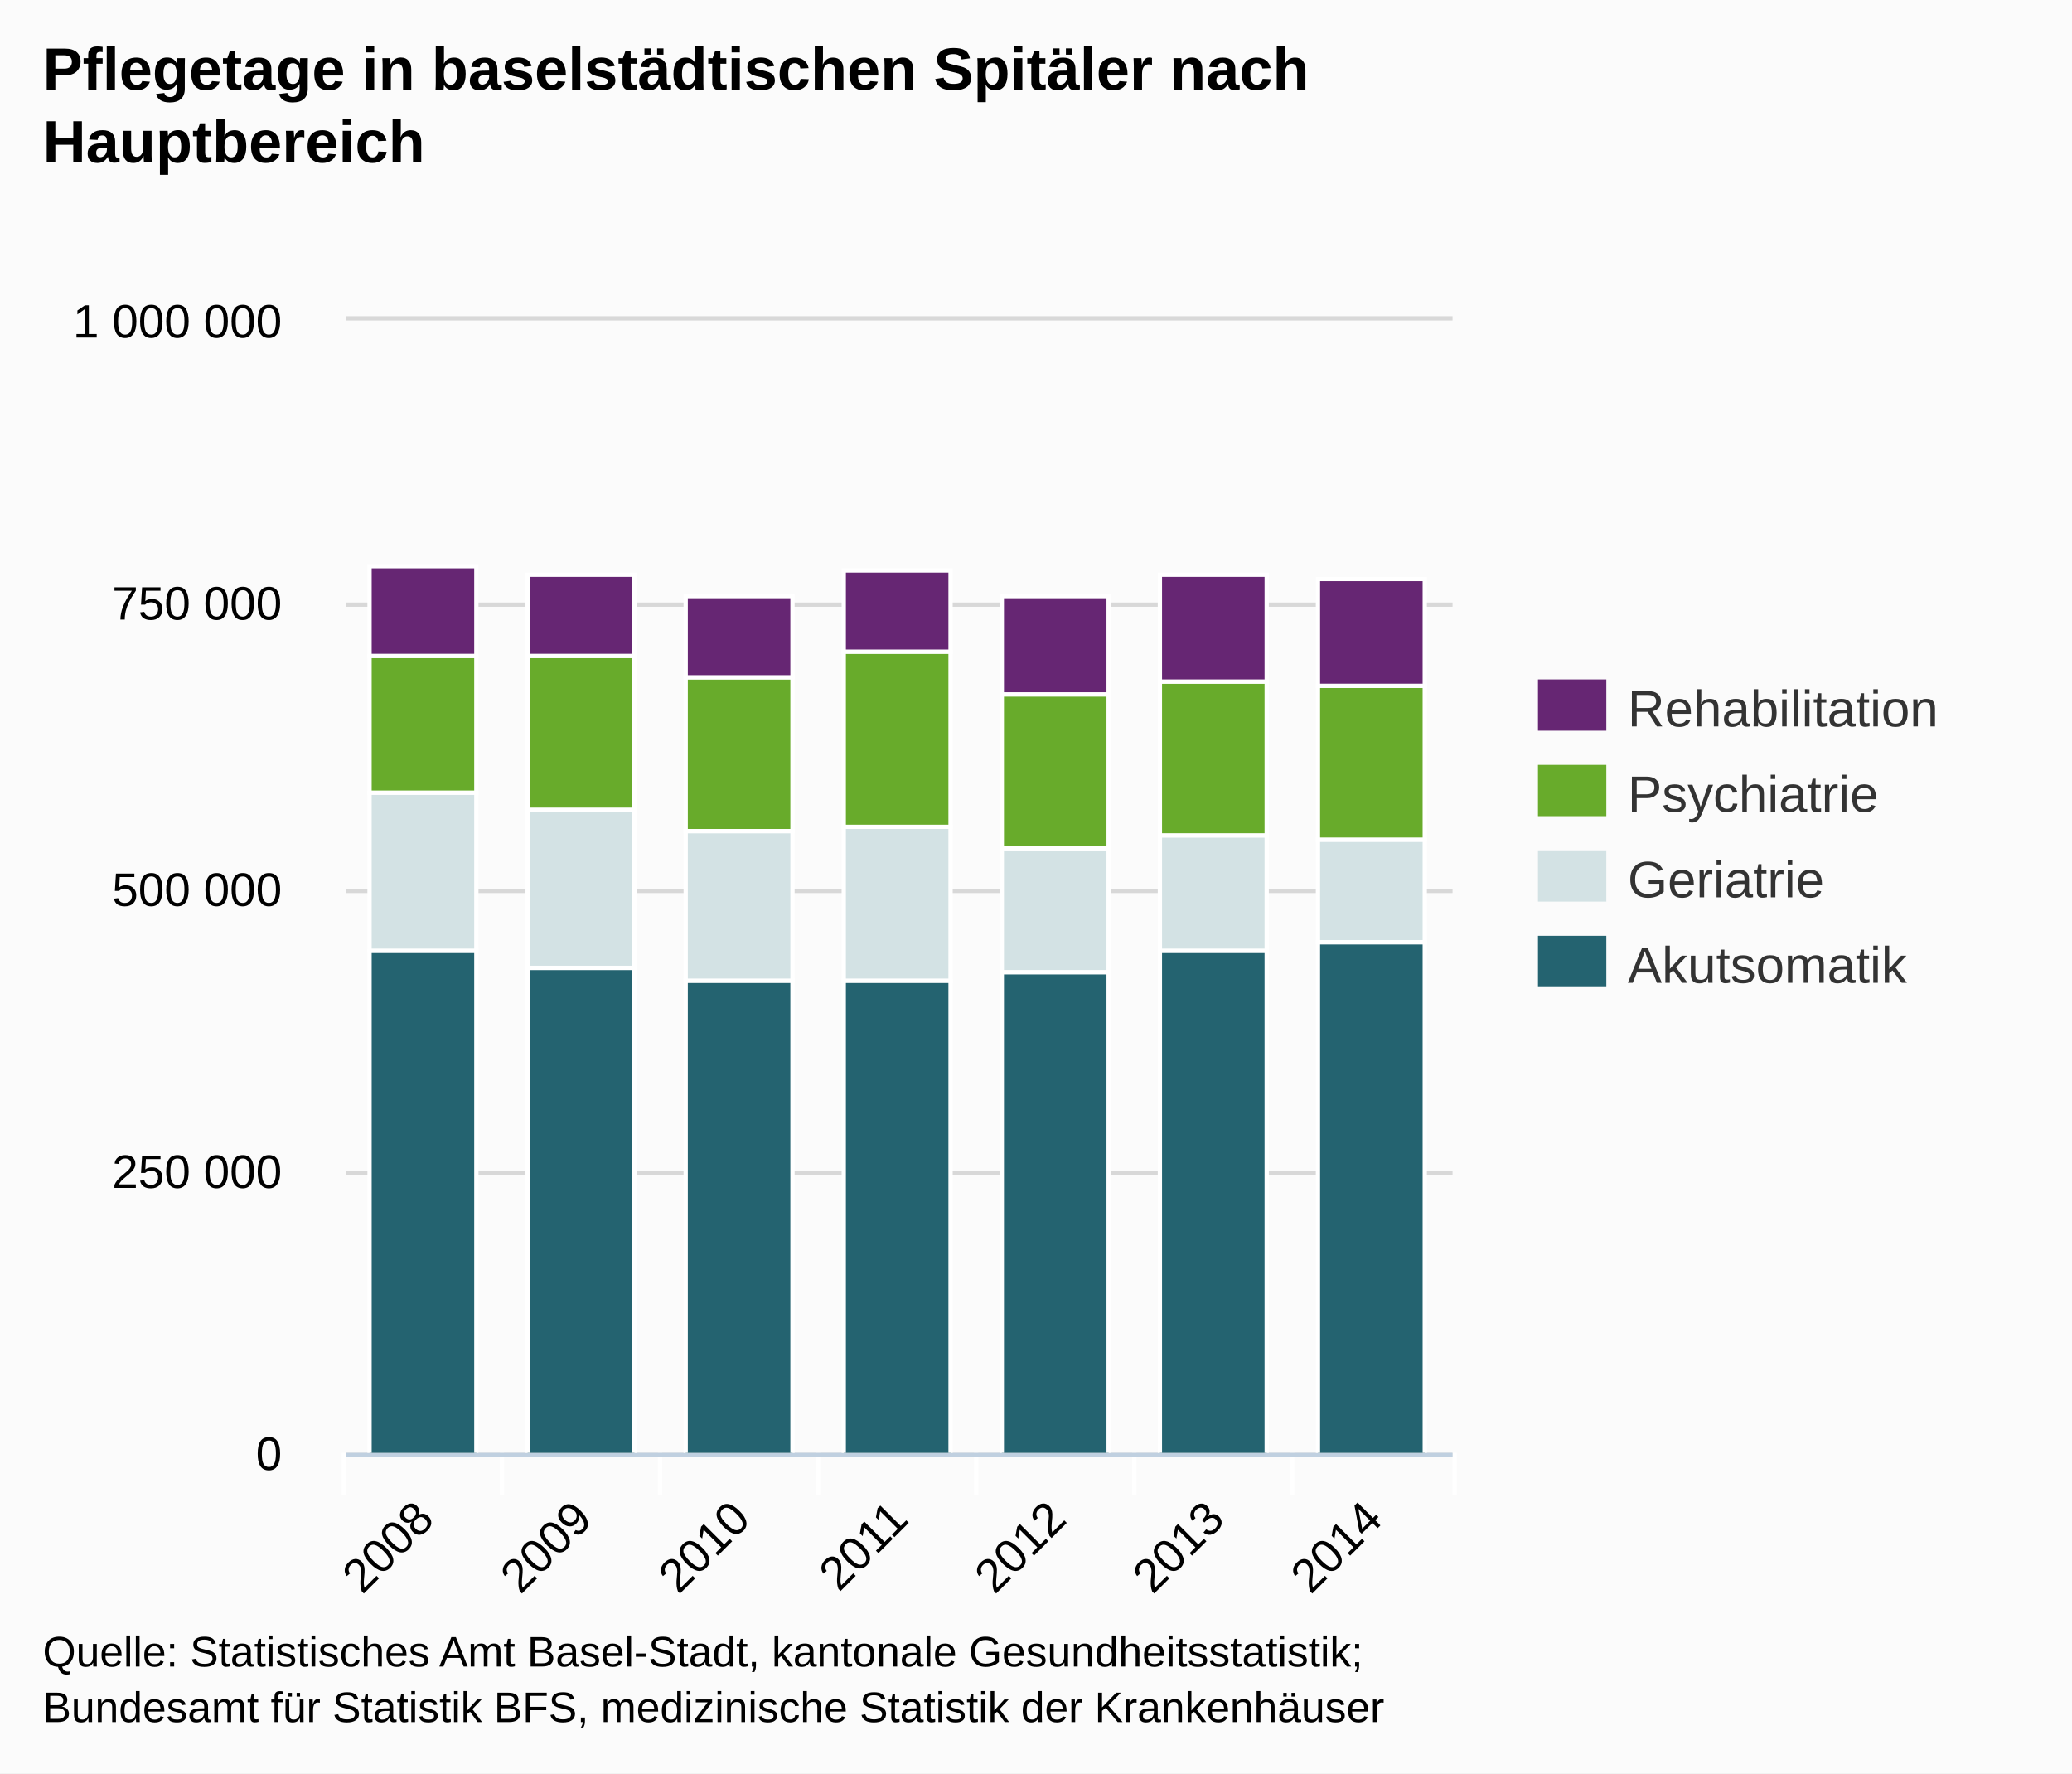
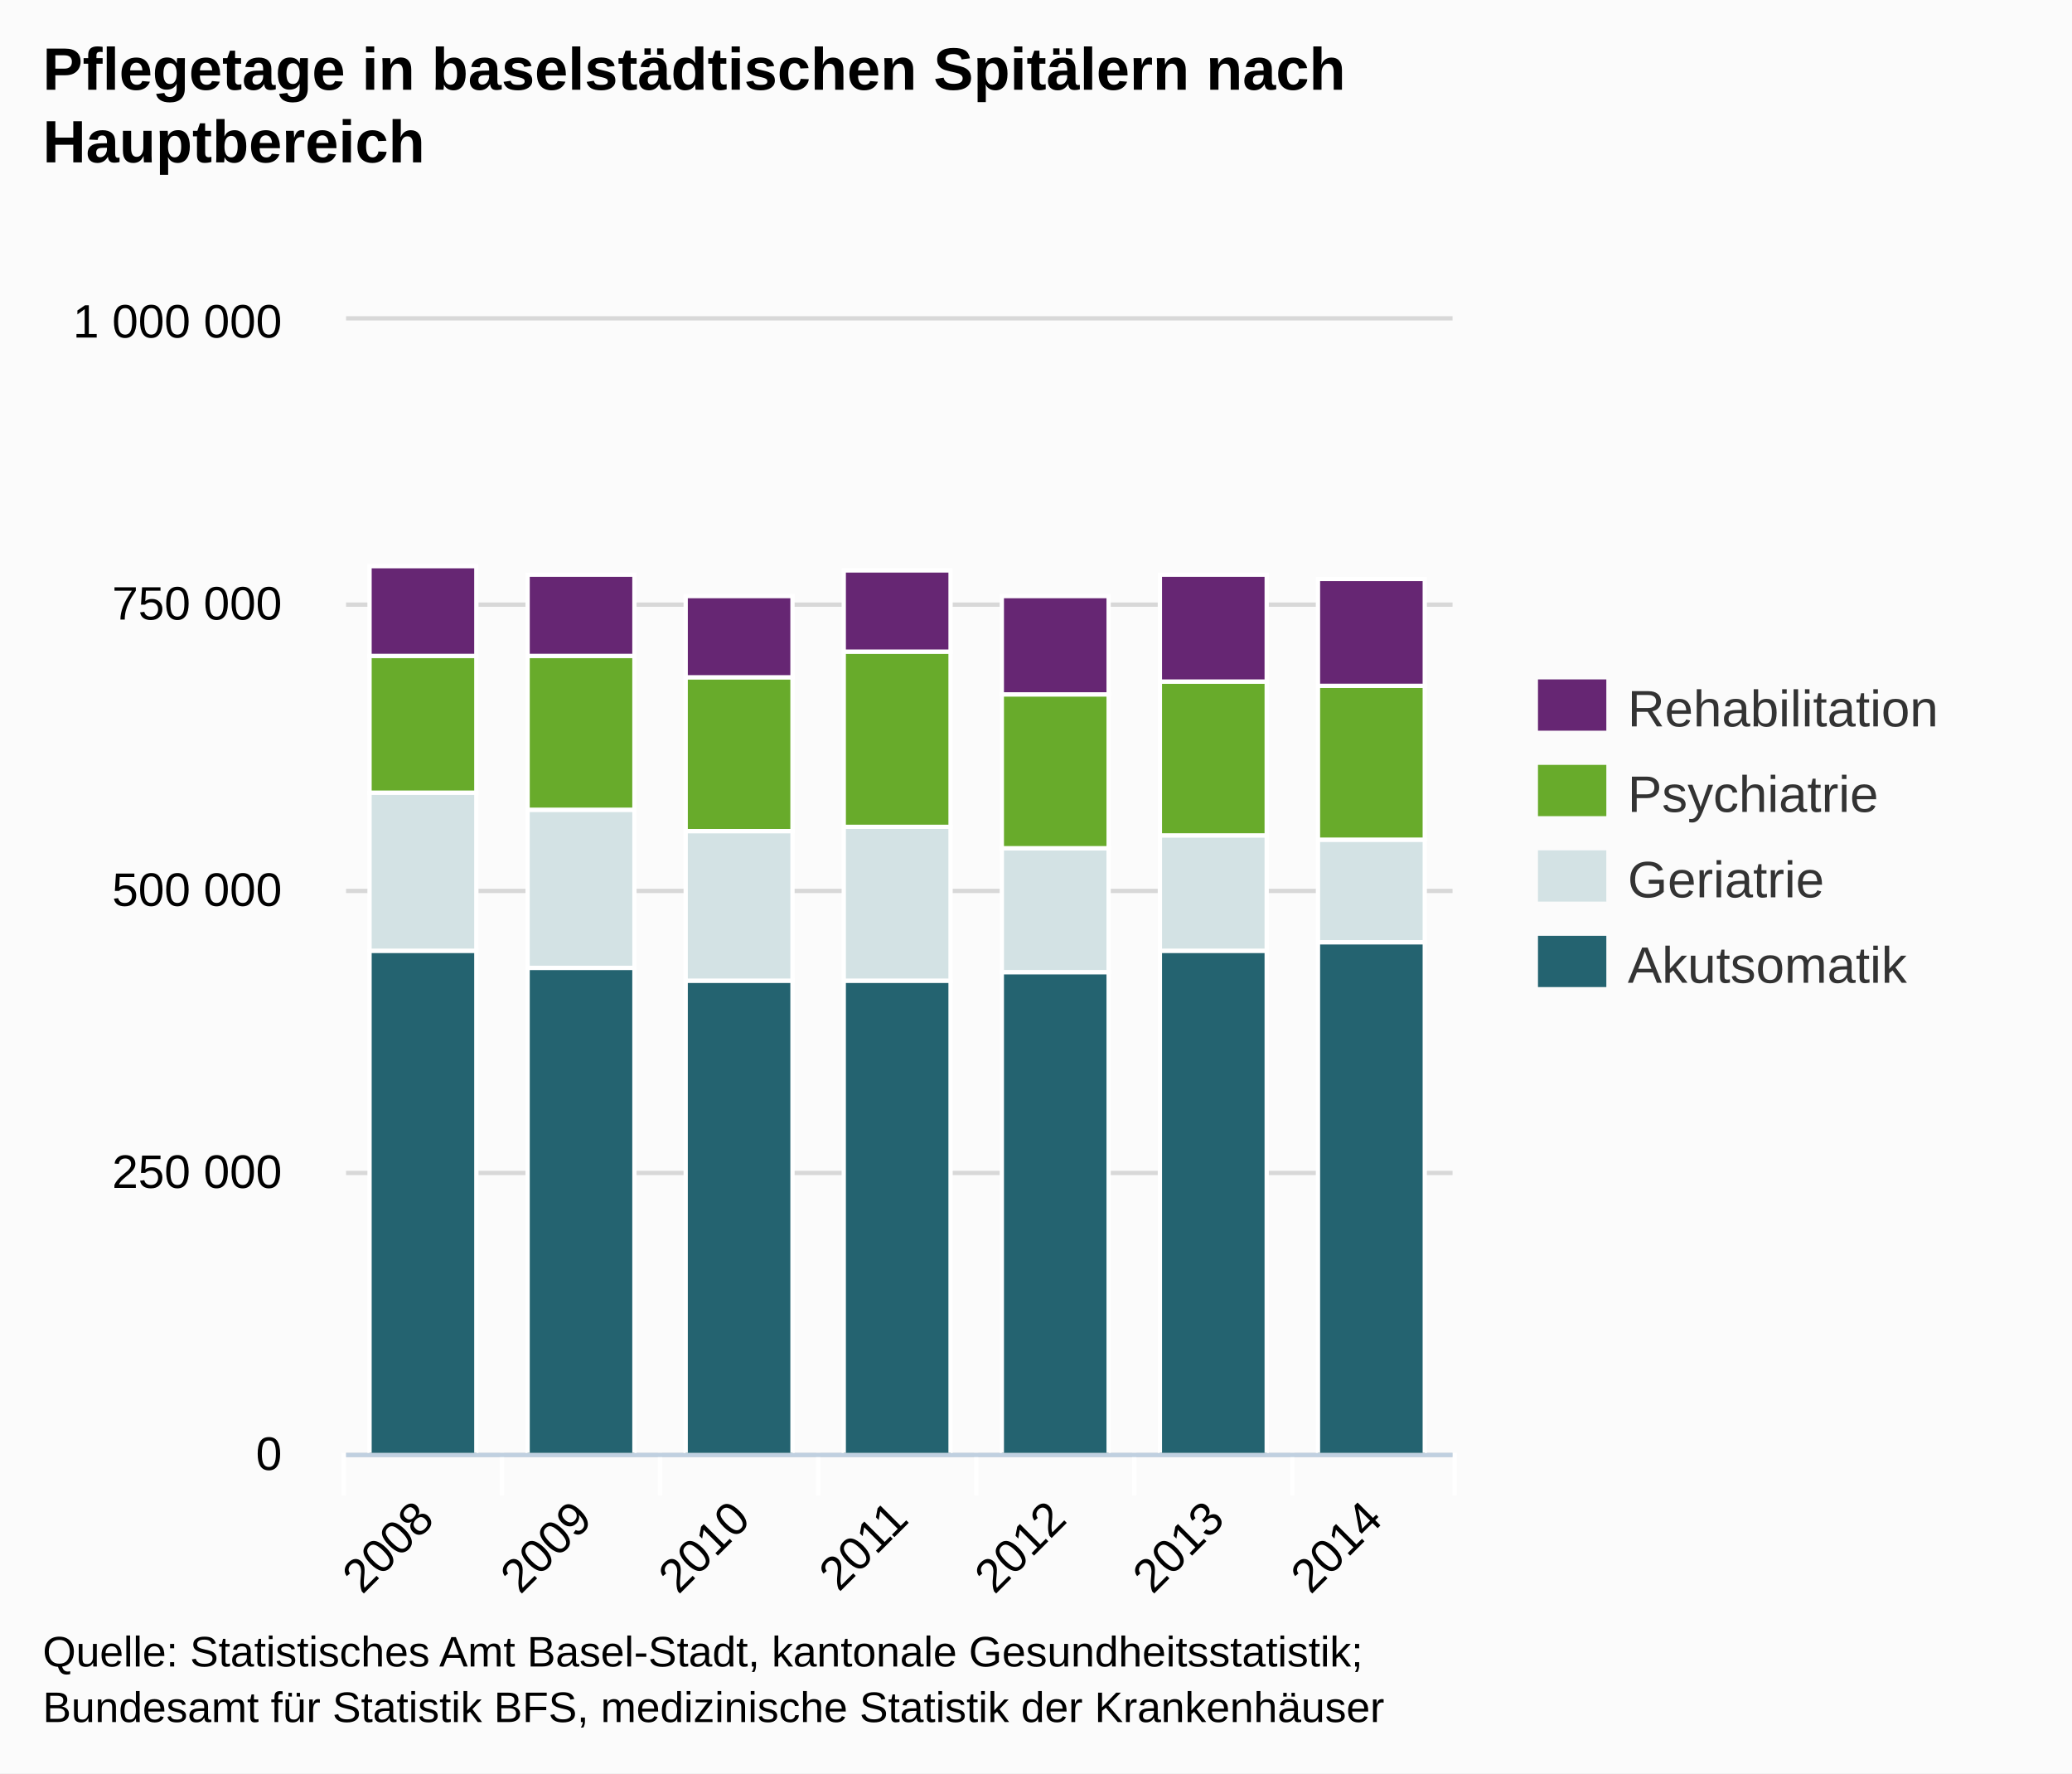
<svg xmlns="http://www.w3.org/2000/svg" version="1.1" style="font-family:Arial;font-size:12px;" viewBox="0 0 485 415">
  <defs>
    <clipPath id="highcharts-1">
      <rect x="0" y="0" width="259" height="265" />
    </clipPath>
  </defs>
  <rect x="0" y="0" width="485" height="415" fill="#fbfbfb" class=" highcharts-background" />
  <g class="highcharts-grid" />
  <g class="highcharts-grid">
    <path fill="none" d="M 81 340.5 L 340 340.5" stroke="#D8D8D8" stroke-width="1" opacity="1" />
    <path fill="none" d="M 81 274.5 L 340 274.5" stroke="#D8D8D8" stroke-width="1" opacity="1" />
    <path fill="none" d="M 81 208.5 L 340 208.5" stroke="#D8D8D8" stroke-width="1" opacity="1" />
    <path fill="none" d="M 81 141.5 L 340 141.5" stroke="#D8D8D8" stroke-width="1" opacity="1" />
    <path fill="none" d="M 81 74.5 L 340 74.5" stroke="#D8D8D8" stroke-width="1" opacity="1" />
  </g>
  <g class="highcharts-axis">
    <path fill="none" d="M 117.5 340 L 117.5 350" stroke="#FFFFFF" stroke-width="1" opacity="1" />
    <path fill="none" d="M 154.5 340 L 154.5 350" stroke="#FFFFFF" stroke-width="1" opacity="1" />
    <path fill="none" d="M 191.5 340 L 191.5 350" stroke="#FFFFFF" stroke-width="1" opacity="1" />
    <path fill="none" d="M 228.5 340 L 228.5 350" stroke="#FFFFFF" stroke-width="1" opacity="1" />
    <path fill="none" d="M 265.5 340 L 265.5 350" stroke="#FFFFFF" stroke-width="1" opacity="1" />
    <path fill="none" d="M 302.5 340 L 302.5 350" stroke="#FFFFFF" stroke-width="1" opacity="1" />
    <path fill="none" d="M 340.5 340 L 340.5 350" stroke="#FFFFFF" stroke-width="1" opacity="1" />
    <path fill="none" d="M 80.5 340 L 80.5 350" stroke="#FFFFFF" stroke-width="1" opacity="1" />
    <path fill="none" d="M 81 340.5 L 340 340.5" stroke="#C0D0E0" stroke-width="1" />
  </g>
  <g class="highcharts-axis" />
  <g class="highcharts-series-group">
    <g class="highcharts-series highcharts-series-0 highcharts-tracker" transform="translate(81,75) scale(1 1)" style="" clip-path="url(#highcharts-1)">
      <rect x="5.5" y="147.5" width="25" height="118" stroke="#FFFFFF" stroke-width="1" fill="#246370" rx="0" ry="0" />
      <rect x="42.5" y="151.5" width="25" height="114" stroke="#FFFFFF" stroke-width="1" fill="#246370" rx="0" ry="0" />
      <rect x="79.5" y="154.5" width="25" height="111" stroke="#FFFFFF" stroke-width="1" fill="#246370" rx="0" ry="0" />
      <rect x="116.5" y="154.5" width="25" height="111" stroke="#FFFFFF" stroke-width="1" fill="#246370" rx="0" ry="0" />
      <rect x="153.5" y="152.5" width="25" height="113" stroke="#FFFFFF" stroke-width="1" fill="#246370" rx="0" ry="0" />
      <rect x="190.5" y="147.5" width="25" height="118" stroke="#FFFFFF" stroke-width="1" fill="#246370" rx="0" ry="0" />
      <rect x="227.5" y="145.5" width="25" height="120" stroke="#FFFFFF" stroke-width="1" fill="#246370" rx="0" ry="0" />
    </g>
    <g class="highcharts-markers highcharts-series-0" transform="translate(81,75) scale(1 1)" clip-path="none" />
    <g class="highcharts-series highcharts-series-1 highcharts-tracker" transform="translate(81,75) scale(1 1)" style="" clip-path="url(#highcharts-1)">
      <rect x="5.5" y="110.5" width="25" height="37" stroke="#FFFFFF" stroke-width="1" fill="#D3E2E4" rx="0" ry="0" />
      <rect x="42.5" y="114.5" width="25" height="37" stroke="#FFFFFF" stroke-width="1" fill="#D3E2E4" rx="0" ry="0" />
      <rect x="79.5" y="119.5" width="25" height="35" stroke="#FFFFFF" stroke-width="1" fill="#D3E2E4" rx="0" ry="0" />
      <rect x="116.5" y="118.5" width="25" height="36" stroke="#FFFFFF" stroke-width="1" fill="#D3E2E4" rx="0" ry="0" />
      <rect x="153.5" y="123.5" width="25" height="29" stroke="#FFFFFF" stroke-width="1" fill="#D3E2E4" rx="0" ry="0" />
      <rect x="190.5" y="120.5" width="25" height="27" stroke="#FFFFFF" stroke-width="1" fill="#D3E2E4" rx="0" ry="0" />
      <rect x="227.5" y="121.5" width="25" height="24" stroke="#FFFFFF" stroke-width="1" fill="#D3E2E4" rx="0" ry="0" />
    </g>
    <g class="highcharts-markers highcharts-series-1" transform="translate(81,75) scale(1 1)" clip-path="none" />
    <g class="highcharts-series highcharts-series-2 highcharts-tracker" transform="translate(81,75) scale(1 1)" style="" clip-path="url(#highcharts-1)">
      <rect x="5.5" y="78.5" width="25" height="32" stroke="#FFFFFF" stroke-width="1" fill="#68AB2B" rx="0" ry="0" />
      <rect x="42.5" y="78.5" width="25" height="36" stroke="#FFFFFF" stroke-width="1" fill="#68AB2B" rx="0" ry="0" />
      <rect x="79.5" y="83.5" width="25" height="36" stroke="#FFFFFF" stroke-width="1" fill="#68AB2B" rx="0" ry="0" />
      <rect x="116.5" y="77.5" width="25" height="41" stroke="#FFFFFF" stroke-width="1" fill="#68AB2B" rx="0" ry="0" />
      <rect x="153.5" y="87.5" width="25" height="36" stroke="#FFFFFF" stroke-width="1" fill="#68AB2B" rx="0" ry="0" />
      <rect x="190.5" y="84.5" width="25" height="36" stroke="#FFFFFF" stroke-width="1" fill="#68AB2B" rx="0" ry="0" />
      <rect x="227.5" y="85.5" width="25" height="36" stroke="#FFFFFF" stroke-width="1" fill="#68AB2B" rx="0" ry="0" />
    </g>
    <g class="highcharts-markers highcharts-series-2" transform="translate(81,75) scale(1 1)" clip-path="none" />
    <g class="highcharts-series highcharts-series-3 highcharts-tracker" transform="translate(81,75) scale(1 1)" style="" clip-path="url(#highcharts-1)">
      <rect x="5.5" y="57.5" width="25" height="21" stroke="#FFFFFF" stroke-width="1" fill="#662673" rx="0" ry="0" />
      <rect x="42.5" y="59.5" width="25" height="19" stroke="#FFFFFF" stroke-width="1" fill="#662673" rx="0" ry="0" />
      <rect x="79.5" y="64.5" width="25" height="19" stroke="#FFFFFF" stroke-width="1" fill="#662673" rx="0" ry="0" />
      <rect x="116.5" y="58.5" width="25" height="19" stroke="#FFFFFF" stroke-width="1" fill="#662673" rx="0" ry="0" />
      <rect x="153.5" y="64.5" width="25" height="23" stroke="#FFFFFF" stroke-width="1" fill="#662673" rx="0" ry="0" />
      <rect x="190.5" y="59.5" width="25" height="25" stroke="#FFFFFF" stroke-width="1" fill="#662673" rx="0" ry="0" />
      <rect x="227.5" y="60.5" width="25" height="25" stroke="#FFFFFF" stroke-width="1" fill="#662673" rx="0" ry="0" />
    </g>
    <g class="highcharts-markers highcharts-series-3" transform="translate(81,75) scale(1 1)" clip-path="none" />
  </g>
  <text x="10" text-anchor="start" class="highcharts-title" style="color:#000000;font-size:14px;font-weight:bold;fill:#000000;width:421px;" y="21">
-     <tspan>Pflegetage in baselstädtischen Spitäler nach</tspan>
+     <tspan>Pflegetage in baselstädtischen Spitälern nach</tspan>
    <tspan dy="17" x="10">Hauptbereich</tspan>
  </text>
  <g class="highcharts-legend" transform="translate(352,152)">
    <g>
      <g>
        <g class="highcharts-legend-item" transform="translate(8,3)">
          <text x="21" style="color:#333333;font-size:12px;font-weight:normal;cursor:pointer;fill:#333333;" text-anchor="start" y="15">Rehabilitation</text>
          <rect x="0" y="4" width="16" height="12" fill="#662673" />
        </g>
        <g class="highcharts-legend-item" transform="translate(8,23)">
          <text x="21" y="15" style="color:#333333;font-size:12px;font-weight:normal;cursor:pointer;fill:#333333;" text-anchor="start">Psychiatrie</text>
          <rect x="0" y="4" width="16" height="12" fill="#68AB2B" />
        </g>
        <g class="highcharts-legend-item" transform="translate(8,43)">
          <text x="21" y="15" style="color:#333333;font-size:12px;font-weight:normal;cursor:pointer;fill:#333333;" text-anchor="start">Geriatrie</text>
          <rect x="0" y="4" width="16" height="12" fill="#D3E2E4" />
        </g>
        <g class="highcharts-legend-item" transform="translate(8,63)">
          <text x="21" y="15" style="color:#333333;font-size:12px;font-weight:normal;cursor:pointer;fill:#333333;" text-anchor="start">Akutsomatik</text>
          <rect x="0" y="4" width="16" height="12" fill="#246370" />
        </g>
      </g>
    </g>
  </g>
  <g class="highcharts-axis-labels highcharts-xaxis-labels">
    <text x="102.093" style="color:#000000;cursor:default;font-size:11px;fill:#000000;width:415px;text-overflow:ellipsis;" text-anchor="end" transform="translate(0,0) rotate(-45 102.0927 356)" y="356" opacity="1">
      <tspan>2008</tspan>
    </text>
    <text x="139.093" style="color:#000000;cursor:default;font-size:11px;fill:#000000;width:415px;text-overflow:ellipsis;" text-anchor="end" transform="translate(0,0) rotate(-45 139.0927 356)" y="356" opacity="1">
      <tspan>2009</tspan>
    </text>
    <text x="176.093" style="color:#000000;cursor:default;font-size:11px;fill:#000000;width:415px;text-overflow:ellipsis;" text-anchor="end" transform="translate(0,0) rotate(-45 176.0927 356)" y="356" opacity="1">
      <tspan>2010</tspan>
    </text>
    <text x="213.093" style="color:#000000;cursor:default;font-size:11px;fill:#000000;width:415px;text-overflow:ellipsis;" text-anchor="end" transform="translate(0,0) rotate(-45 213.0927 356)" y="356" opacity="1">
      <tspan>2011</tspan>
    </text>
    <text x="250.093" style="color:#000000;cursor:default;font-size:11px;fill:#000000;width:415px;text-overflow:ellipsis;" text-anchor="end" transform="translate(0,0) rotate(-45 250.0927 356)" y="356" opacity="1">
      <tspan>2012</tspan>
    </text>
    <text x="287.093" style="color:#000000;cursor:default;font-size:11px;fill:#000000;width:415px;text-overflow:ellipsis;" text-anchor="end" transform="translate(0,0) rotate(-45 287.0927 356)" y="356" opacity="1">
      <tspan>2013</tspan>
    </text>
    <text x="324.093" style="color:#000000;cursor:default;font-size:11px;fill:#000000;width:415px;text-overflow:ellipsis;" text-anchor="end" transform="translate(0,0) rotate(-45 324.0927 356)" y="356" opacity="1">
      <tspan>2014</tspan>
    </text>
  </g>
  <g class="highcharts-axis-labels highcharts-yaxis-labels">
    <text x="66" style="color:#000000;cursor:default;font-size:11px;fill:#000000;width:150px;text-overflow:clip;" text-anchor="end" transform="translate(0,0)" y="344" opacity="1">
      <tspan>0</tspan>
    </text>
    <text x="66" style="color:#000000;cursor:default;font-size:11px;fill:#000000;width:150px;text-overflow:clip;" text-anchor="end" transform="translate(0,0)" y="278" opacity="1">
      <tspan>250 000</tspan>
    </text>
    <text x="66" style="color:#000000;cursor:default;font-size:11px;fill:#000000;width:150px;text-overflow:clip;" text-anchor="end" transform="translate(0,0)" y="212" opacity="1">
      <tspan>500 000</tspan>
    </text>
    <text x="66" style="color:#000000;cursor:default;font-size:11px;fill:#000000;width:150px;text-overflow:clip;" text-anchor="end" transform="translate(0,0)" y="145" opacity="1">
      <tspan>750 000</tspan>
    </text>
    <text x="66" style="color:#000000;cursor:default;font-size:11px;fill:#000000;width:150px;text-overflow:clip;" text-anchor="end" transform="translate(0,0)" y="79" opacity="1">
      <tspan>1 000 000</tspan>
    </text>
  </g>
  <g class="highcharts-tooltip" display="none" style="cursor:default;padding:0;pointer-events:none;white-space:nowrap;" transform="translate(0,0)">
    <path fill="none" d="M 3.5 0.5 L 13.5 0.5 C 16.5 0.5 16.5 0.5 16.5 3.5 L 16.5 13.5 C 16.5 16.5 16.5 16.5 13.5 16.5 L 3.5 16.5 C 0.5 16.5 0.5 16.5 0.5 13.5 L 0.5 3.5 C 0.5 0.5 0.5 0.5 3.5 0.5" isShadow="true" stroke="black" stroke-width="5" transform="translate(1, 1)" opacity="0.05" />
    <path fill="none" d="M 3.5 0.5 L 13.5 0.5 C 16.5 0.5 16.5 0.5 16.5 3.5 L 16.5 13.5 C 16.5 16.5 16.5 16.5 13.5 16.5 L 3.5 16.5 C 0.5 16.5 0.5 16.5 0.5 13.5 L 0.5 3.5 C 0.5 0.5 0.5 0.5 3.5 0.5" isShadow="true" stroke="black" stroke-width="3" transform="translate(1, 1)" opacity="0.1" />
    <path fill="none" d="M 3.5 0.5 L 13.5 0.5 C 16.5 0.5 16.5 0.5 16.5 3.5 L 16.5 13.5 C 16.5 16.5 16.5 16.5 13.5 16.5 L 3.5 16.5 C 0.5 16.5 0.5 16.5 0.5 13.5 L 0.5 3.5 C 0.5 0.5 0.5 0.5 3.5 0.5" isShadow="true" stroke="black" stroke-width="1" transform="translate(1, 1)" opacity="0.15" />
    <path fill="rgba(249, 249, 249, .85)" d="M 3.5 0.5 L 13.5 0.5 C 16.5 0.5 16.5 0.5 16.5 3.5 L 16.5 13.5 C 16.5 16.5 16.5 16.5 13.5 16.5 L 3.5 16.5 C 0.5 16.5 0.5 16.5 0.5 13.5 L 0.5 3.5 C 0.5 0.5 0.5 0.5 3.5 0.5" />
    <text x="8" style="font-size:12px;color:#333333;fill:#333333;" y="20" />
  </g>
  <text x="10" text-anchor="start" style="cursor:default;color:#000000;font-size:10px;fill:#000000;" y="390">
    <tspan>Quelle: Statistisches Amt Basel-Stadt, kantonale Gesundheitsstatistik;</tspan>
    <tspan x="10" dy="13">Bundesamt für Statistik BFS, medizinische Statistik der Krankenhäuser</tspan>
  </text>
</svg>
